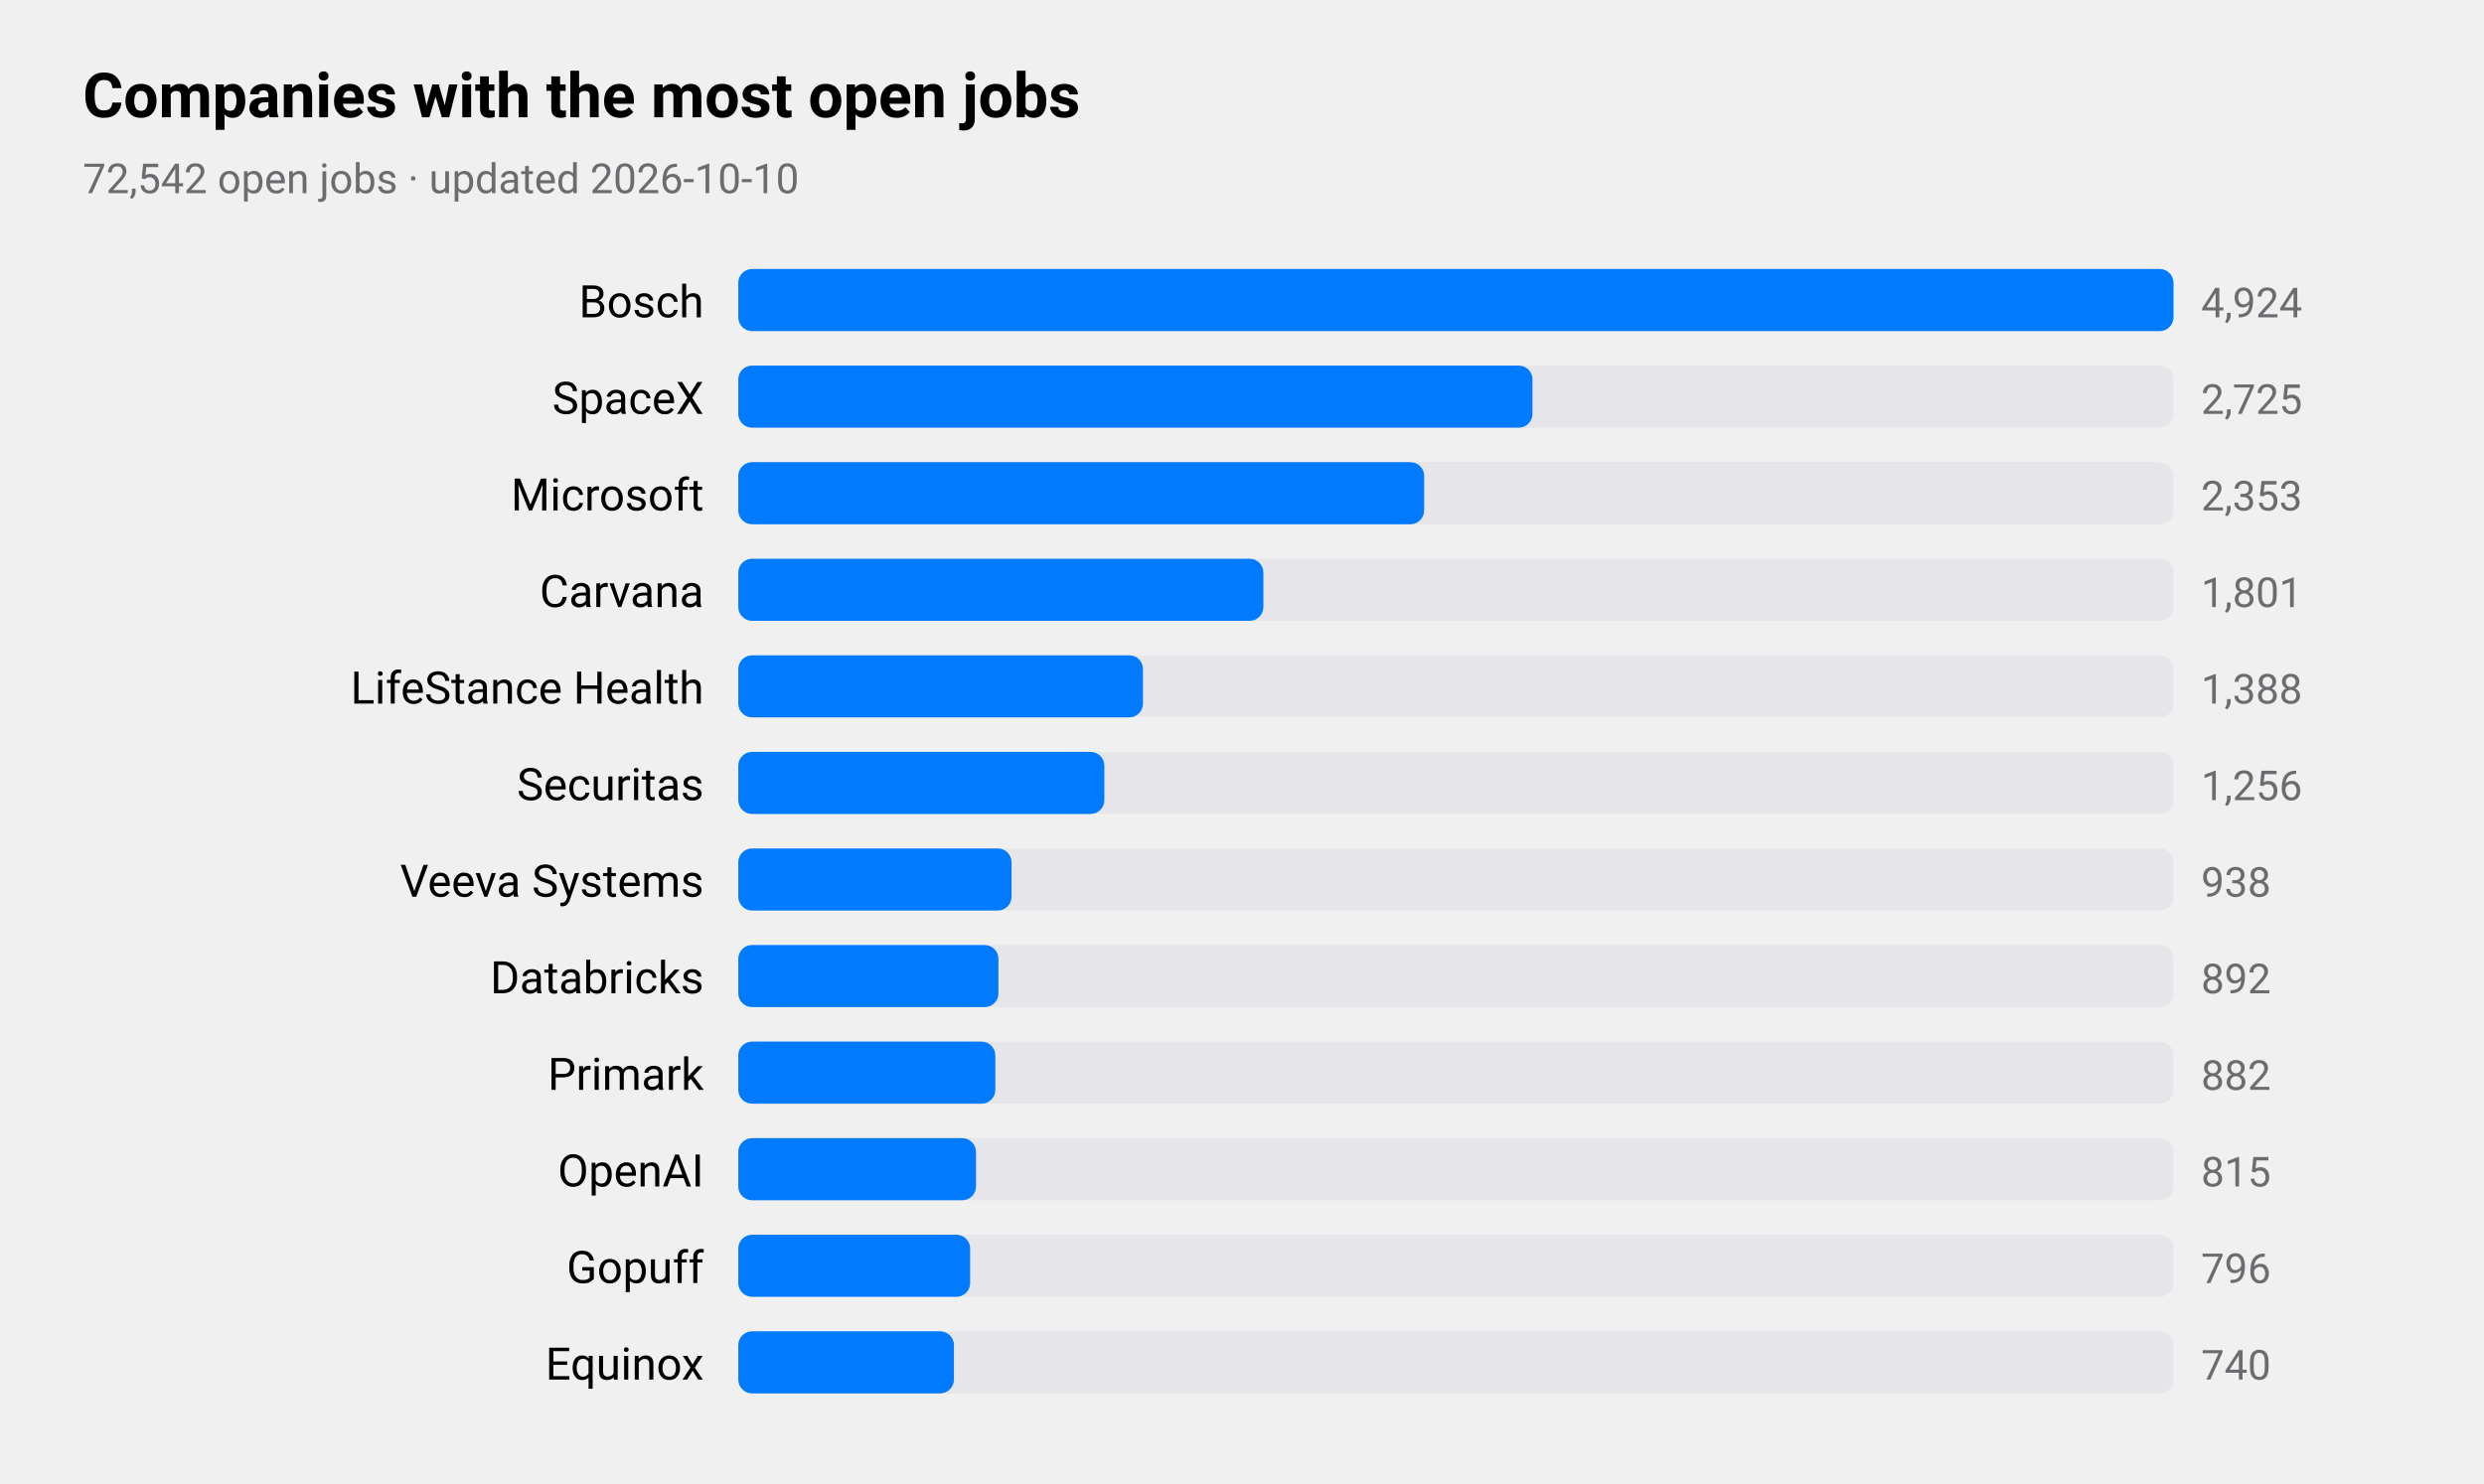
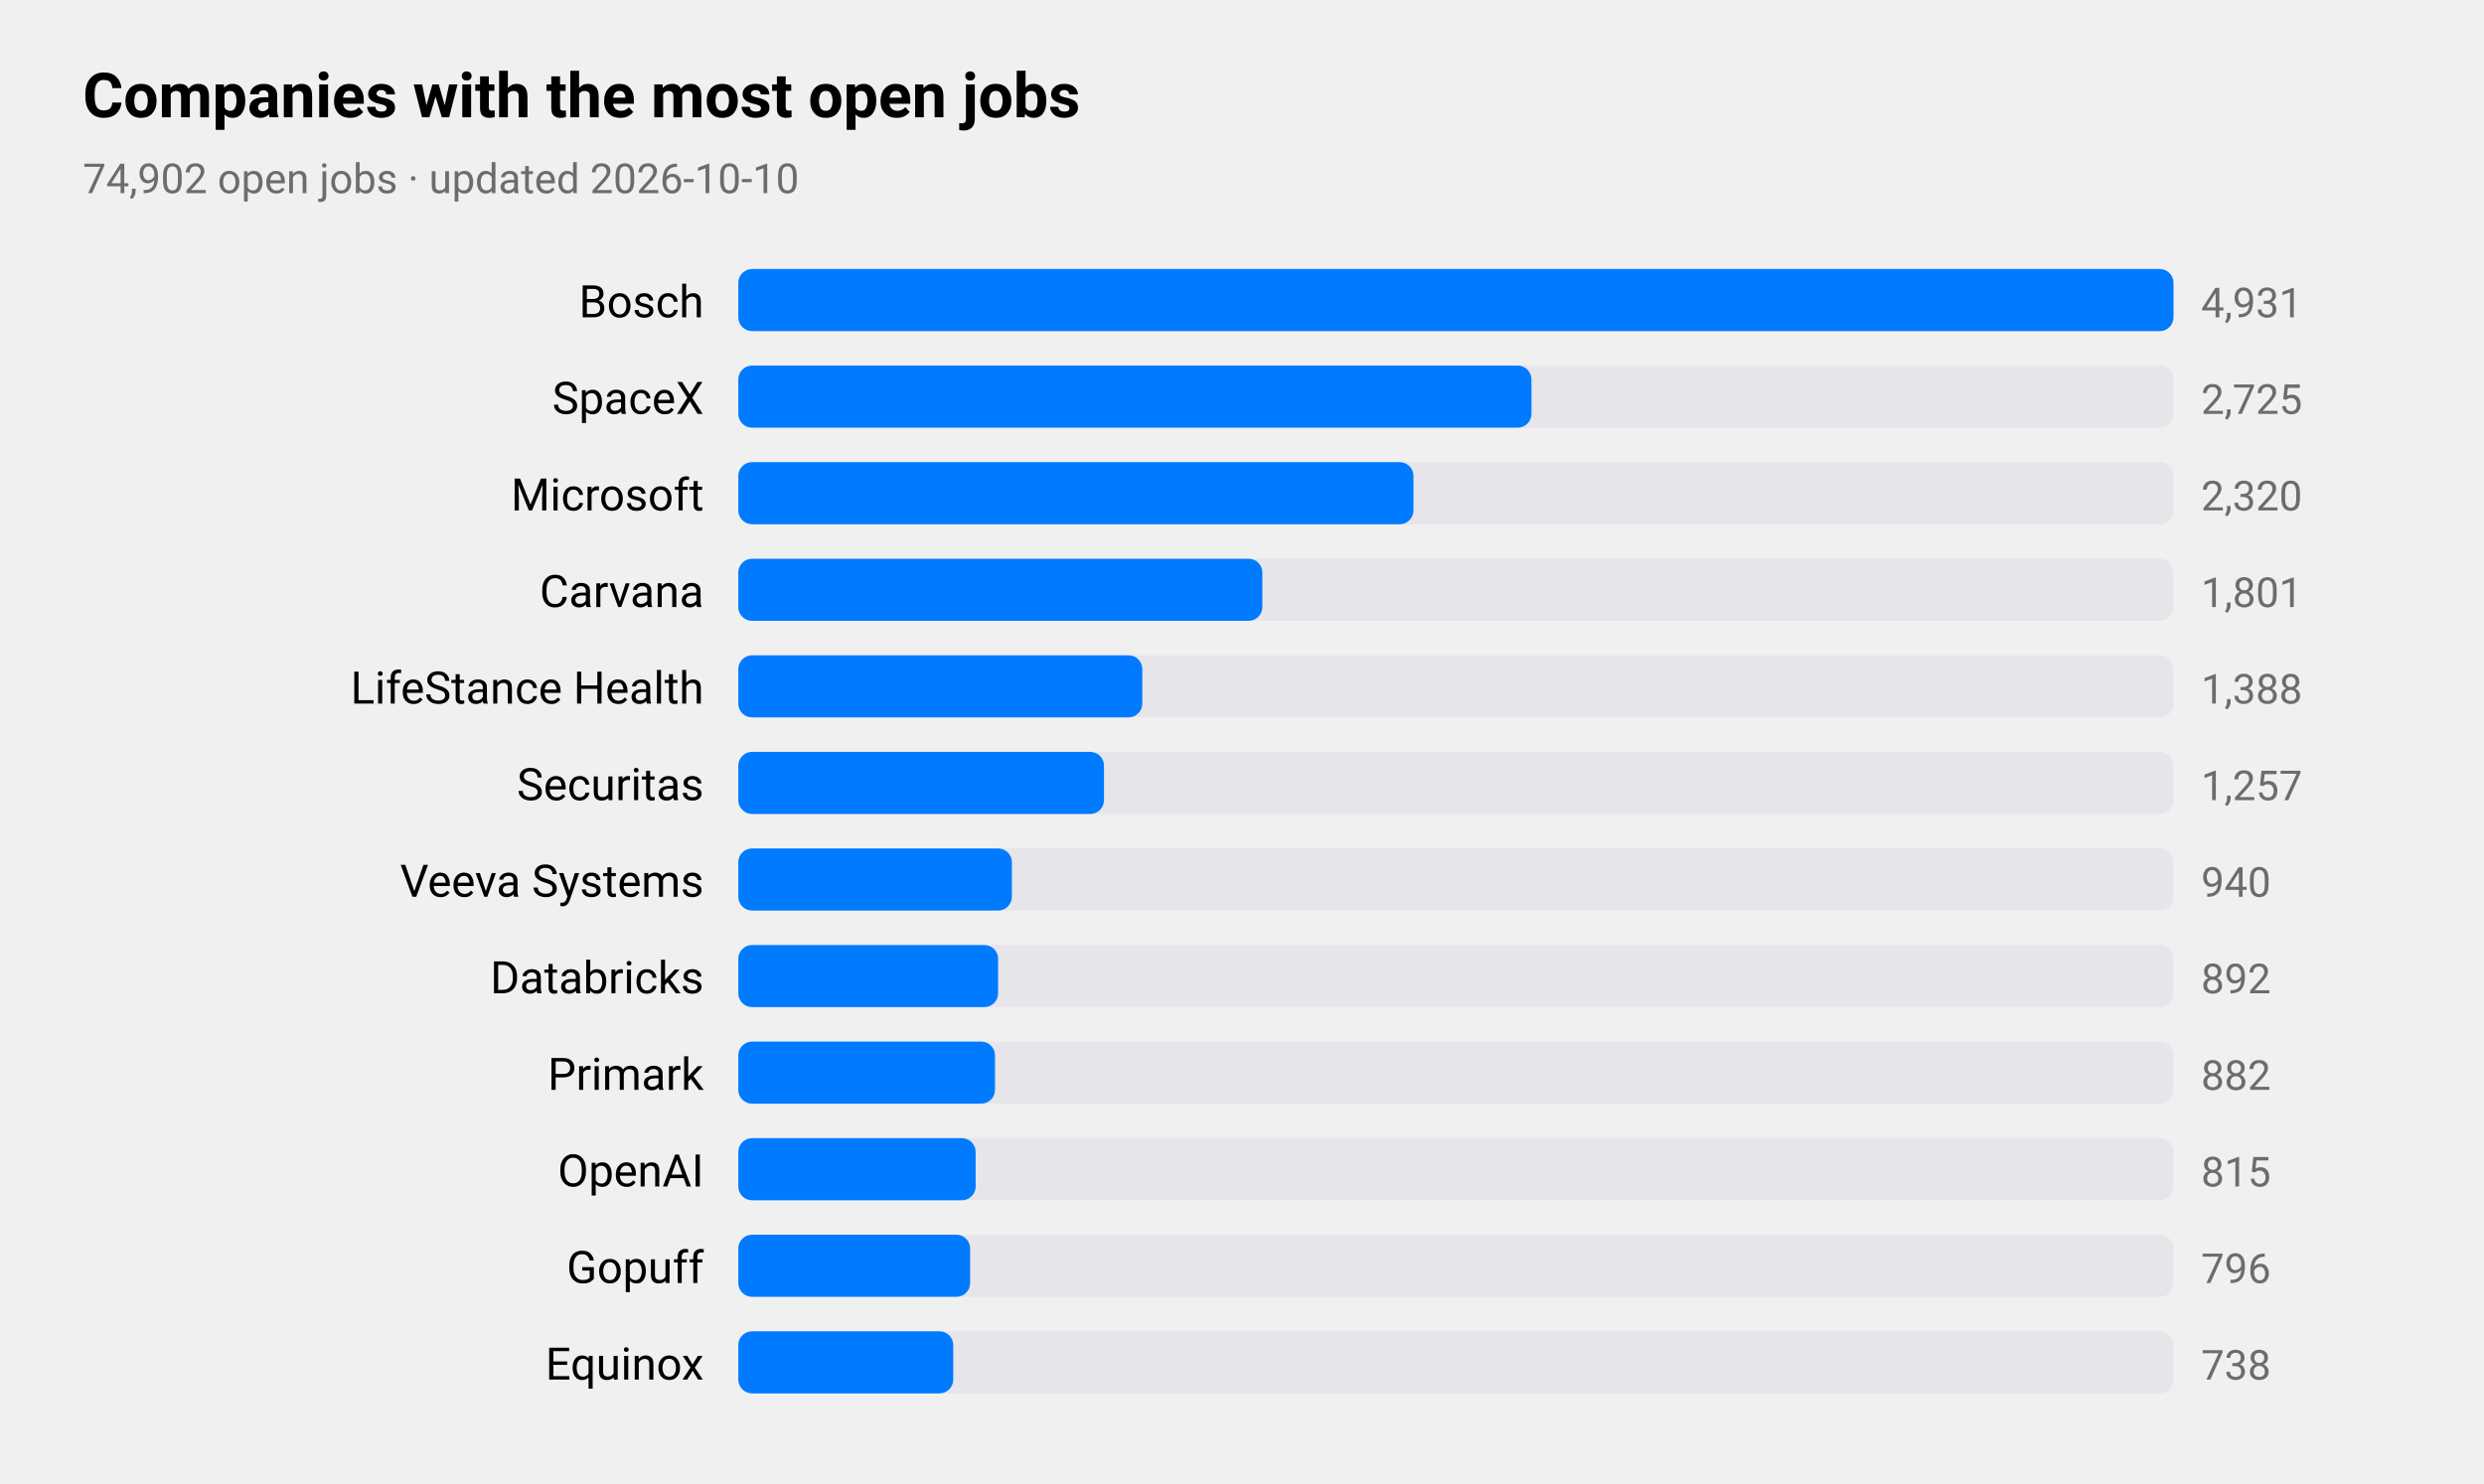
<svg xmlns="http://www.w3.org/2000/svg" viewBox="0 0 720 430" width="720" height="430" role="img" aria-label="Companies with the most open jobs">
  <style>
text{font-family:-apple-system,BlinkMacSystemFont,"SF Pro Text","Helvetica Neue","Segoe UI",Roboto,sans-serif;fill:#000}
.sub,.val,.axis{fill:#6c6c70}.bar{fill:#007aff}.track{fill:#e5e5ea}.grid{stroke:#d1d1d6}
.l1{fill:none;stroke:#007aff;stroke-width:2.5}.d1{fill:#007aff}.l2{fill:none;stroke:#ff9500;stroke-width:2.5}.d2{fill:#ff9500}
.l3{fill:none;stroke:#34c759;stroke-width:2.5}.d3{fill:#34c759}.l4{fill:none;stroke:#af52de;stroke-width:2.5}.d4{fill:#af52de}
.l5{fill:none;stroke:#ff3b30;stroke-width:2.5}.d5{fill:#ff3b30}.l6{fill:none;stroke:#00b8d4;stroke-width:2.5}.d6{fill:#00b8d4}
@media(prefers-color-scheme:dark){text{fill:#fff}.sub,.val,.axis{fill:#98989d}.bar{fill:#0a84ff}.track{fill:#2c2c2e}.grid{stroke:#38383a}
.l1{stroke:#0a84ff}.d1{fill:#0a84ff}.l2{stroke:#ff9f0a}.d2{fill:#ff9f0a}
.l3{stroke:#30d158}.d3{fill:#30d158}.l4{stroke:#bf5af2}.d4{fill:#bf5af2}.l5{stroke:#ff453a}.d5{fill:#ff453a}.l6{stroke:#40cbe0}.d6{fill:#40cbe0}}
</style>
  <text x="24" y="34" font-size="18" font-weight="600">Companies with the most open jobs</text>
-   <text class="sub" x="24" y="56" font-size="12">72,542 open jobs · updated 2026-10-10</text>
+   <text class="sub" x="24" y="56" font-size="12">74,902 open jobs · updated 2026-10-10</text>
  <text x="204" y="92" font-size="13" text-anchor="end">Bosch</text>
  <rect class="track" x="214" y="78" width="416" height="18" rx="4" />
  <rect class="bar" x="214" y="78" width="416.0" height="18" rx="4" />
-   <text class="val" x="638" y="92" font-size="12">4,924</text>
+   <text class="val" x="638" y="92" font-size="12">4,931</text>
  <text x="204" y="120" font-size="13" text-anchor="end">SpaceX</text>
  <rect class="track" x="214" y="106" width="416" height="18" rx="4" />
-   <rect class="bar" x="214" y="106" width="230.2" height="18" rx="4" />
+   <rect class="bar" x="214" y="106" width="229.9" height="18" rx="4" />
  <text class="val" x="638" y="120" font-size="12">2,725</text>
  <text x="204" y="148" font-size="13" text-anchor="end">Microsoft</text>
  <rect class="track" x="214" y="134" width="416" height="18" rx="4" />
-   <rect class="bar" x="214" y="134" width="198.8" height="18" rx="4" />
-   <text class="val" x="638" y="148" font-size="12">2,353</text>
+   <rect class="bar" x="214" y="134" width="195.7" height="18" rx="4" />
+   <text class="val" x="638" y="148" font-size="12">2,320</text>
  <text x="204" y="176" font-size="13" text-anchor="end">Carvana</text>
  <rect class="track" x="214" y="162" width="416" height="18" rx="4" />
-   <rect class="bar" x="214" y="162" width="152.2" height="18" rx="4" />
+   <rect class="bar" x="214" y="162" width="151.9" height="18" rx="4" />
  <text class="val" x="638" y="176" font-size="12">1,801</text>
  <text x="204" y="204" font-size="13" text-anchor="end">LifeStance Health</text>
  <rect class="track" x="214" y="190" width="416" height="18" rx="4" />
-   <rect class="bar" x="214" y="190" width="117.3" height="18" rx="4" />
+   <rect class="bar" x="214" y="190" width="117.1" height="18" rx="4" />
  <text class="val" x="638" y="204" font-size="12">1,388</text>
  <text x="204" y="232" font-size="13" text-anchor="end">Securitas</text>
  <rect class="track" x="214" y="218" width="416" height="18" rx="4" />
-   <rect class="bar" x="214" y="218" width="106.1" height="18" rx="4" />
-   <text class="val" x="638" y="232" font-size="12">1,256</text>
+   <rect class="bar" x="214" y="218" width="106.0" height="18" rx="4" />
+   <text class="val" x="638" y="232" font-size="12">1,257</text>
  <text x="204" y="260" font-size="13" text-anchor="end">Veeva Systems</text>
  <rect class="track" x="214" y="246" width="416" height="18" rx="4" />
-   <rect class="bar" x="214" y="246" width="79.2" height="18" rx="4" />
-   <text class="val" x="638" y="260" font-size="12">938</text>
+   <rect class="bar" x="214" y="246" width="79.3" height="18" rx="4" />
+   <text class="val" x="638" y="260" font-size="12">940</text>
  <text x="204" y="288" font-size="13" text-anchor="end">Databricks</text>
  <rect class="track" x="214" y="274" width="416" height="18" rx="4" />
-   <rect class="bar" x="214" y="274" width="75.4" height="18" rx="4" />
+   <rect class="bar" x="214" y="274" width="75.3" height="18" rx="4" />
  <text class="val" x="638" y="288" font-size="12">892</text>
  <text x="204" y="316" font-size="13" text-anchor="end">Primark</text>
  <rect class="track" x="214" y="302" width="416" height="18" rx="4" />
-   <rect class="bar" x="214" y="302" width="74.5" height="18" rx="4" />
+   <rect class="bar" x="214" y="302" width="74.4" height="18" rx="4" />
  <text class="val" x="638" y="316" font-size="12">882</text>
  <text x="204" y="344" font-size="13" text-anchor="end">OpenAI</text>
  <rect class="track" x="214" y="330" width="416" height="18" rx="4" />
-   <rect class="bar" x="214" y="330" width="68.9" height="18" rx="4" />
+   <rect class="bar" x="214" y="330" width="68.8" height="18" rx="4" />
  <text class="val" x="638" y="344" font-size="12">815</text>
  <text x="204" y="372" font-size="13" text-anchor="end">Gopuff</text>
  <rect class="track" x="214" y="358" width="416" height="18" rx="4" />
  <rect class="bar" x="214" y="358" width="67.2" height="18" rx="4" />
  <text class="val" x="638" y="372" font-size="12">796</text>
  <text x="204" y="400" font-size="13" text-anchor="end">Equinox</text>
  <rect class="track" x="214" y="386" width="416" height="18" rx="4" />
-   <rect class="bar" x="214" y="386" width="62.5" height="18" rx="4" />
-   <text class="val" x="638" y="400" font-size="12">740</text>
+   <rect class="bar" x="214" y="386" width="62.3" height="18" rx="4" />
+   <text class="val" x="638" y="400" font-size="12">738</text>
</svg>
